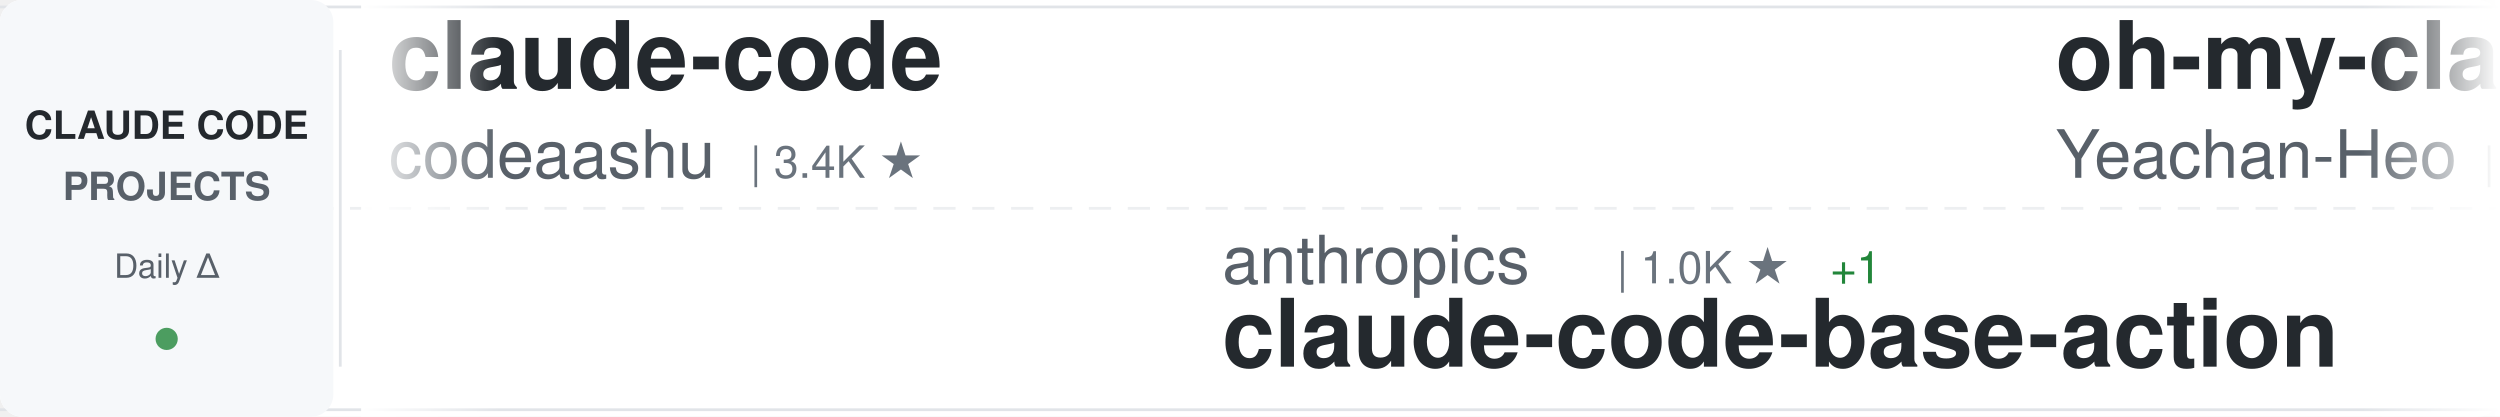
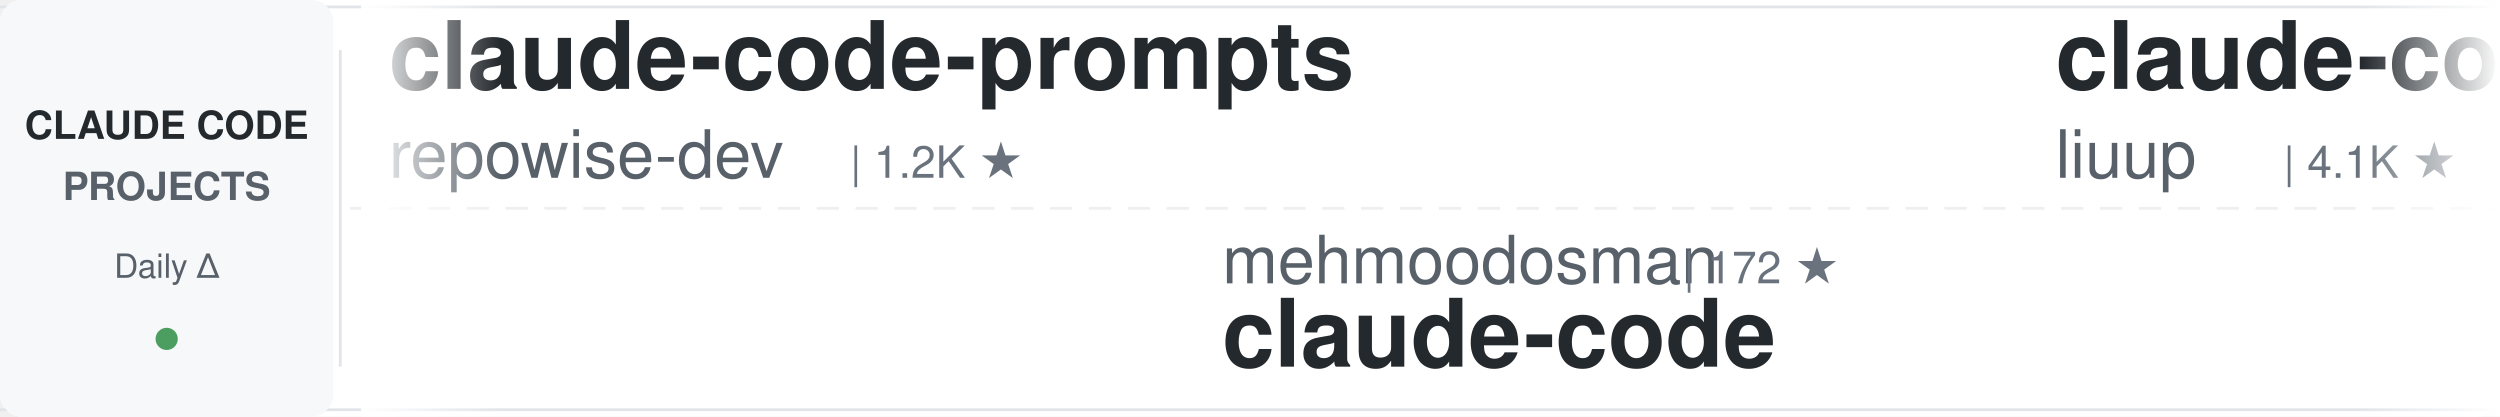
<svg xmlns="http://www.w3.org/2000/svg" width="900" height="150">
  <defs>
    <linearGradient id="awesomeLeftFade" x1="0%" y1="0%" x2="100%" y2="0%">
      <stop offset="0%" style="stop-color:#ffffff;stop-opacity:1" />
      <stop offset="100%" style="stop-color:#ffffff;stop-opacity:0" />
    </linearGradient>
    <linearGradient id="awesomeRightFade" x1="0%" y1="0%" x2="100%" y2="0%">
      <stop offset="0%" style="stop-color:#ffffff;stop-opacity:0" />
      <stop offset="100%" style="stop-color:#ffffff;stop-opacity:1" />
    </linearGradient>
  </defs>
  <rect width="900" height="150" fill="#ffffff" rx="8" />
  <rect x="0" y="2" width="900" height="1" fill="#e1e4e8" />
  <rect x="0" y="147" width="900" height="1" fill="#e1e4e8" />
  <line x1="0" y1="75" x2="900" y2="75" stroke="#e1e4e8" stroke-width="1" stroke-dasharray="8 6" opacity="0.6" />
  <rect x="0" y="0" width="120" height="150" fill="#f6f8fa" rx="8" />
  <text x="60" y="50" font-family="-apple-system, BlinkMacSystemFont, 'Segoe UI', Helvetica, Arial, sans-serif" font-size="14" font-weight="600" fill="#24292e" text-anchor="middle">CLAUDE CODE</text>
  <text x="60" y="72" font-family="-apple-system, BlinkMacSystemFont, 'Segoe UI', Helvetica, Arial, sans-serif" font-size="14" font-weight="600" fill="#586069" text-anchor="middle">PROJECTS</text>
  <text x="60" y="100" font-family="-apple-system, BlinkMacSystemFont, 'Segoe UI', Helvetica, Arial, sans-serif" font-size="12" font-weight="500" fill="#586069" text-anchor="middle">Daily Δ</text>
  <circle cx="60" cy="122" r="4" fill="#22863a" opacity="0.8" />
  <rect x="122" y="18" width="1" height="114" fill="#e1e4e8" />
  <clipPath id="awesomeTickerClip">
    <rect x="130" y="0" width="770" height="150" />
  </clipPath>
  <g clip-path="url(#awesomeTickerClip)">
    <g id="awesomeTickerItems">
      <animateTransform attributeName="transform" attributeType="XML" type="translate" from="0 0" to="-3000 0" dur="54s" repeatCount="indefinite" />
      <g transform="translate(0, 0)">
-         <text x="140" y="32" font-family="-apple-system, BlinkMacSystemFont, 'Segoe UI', Helvetica, Arial, sans-serif" font-size="34" font-weight="600" fill="#24292e">claude-code</text>
-         <text x="140" y="64" font-family="-apple-system, BlinkMacSystemFont, 'Segoe UI', Helvetica, Arial, sans-serif" font-size="24" font-weight="400" fill="#586069">codeaashu</text>
-         <text x="270" y="64" font-family="-apple-system, BlinkMacSystemFont, 'Segoe UI', Helvetica, Arial, sans-serif" font-size="16" font-weight="500" fill="#6a737d">| 3.4K ★</text>
+         <text x="140" y="32" font-family="-apple-system, BlinkMacSystemFont, 'Segoe UI', Helvetica, Arial, sans-serif" font-size="34" font-weight="600" fill="#24292e">claude-code-prompts</text>
+         <text x="140" y="64" font-family="-apple-system, BlinkMacSystemFont, 'Segoe UI', Helvetica, Arial, sans-serif" font-size="24" font-weight="400" fill="#586069">repowise-dev</text>
+         <text x="306" y="64" font-family="-apple-system, BlinkMacSystemFont, 'Segoe UI', Helvetica, Arial, sans-serif" font-size="16" font-weight="500" fill="#6a737d">| 1.2K ★</text>
      </g>
      <g transform="translate(300, 0)">
+         <text x="140" y="102" font-family="-apple-system, BlinkMacSystemFont, 'Segoe UI', Helvetica, Arial, sans-serif" font-size="24" font-weight="400" fill="#586069">mehmoodosman</text>
+         <text x="306" y="102" font-family="-apple-system, BlinkMacSystemFont, 'Segoe UI', Helvetica, Arial, sans-serif" font-size="16" font-weight="500" fill="#6a737d">| 172 ★</text>
+         <text x="140" y="132" font-family="-apple-system, BlinkMacSystemFont, 'Segoe UI', Helvetica, Arial, sans-serif" font-size="34" font-weight="600" fill="#24292e">claude-code</text>
+       </g>
+       <g transform="translate(600, 0)">
+         <text x="140" y="32" font-family="-apple-system, BlinkMacSystemFont, 'Segoe UI', Helvetica, Arial, sans-serif" font-size="34" font-weight="600" fill="#24292e">claude-code-analysis</text>
+         <text x="140" y="64" font-family="-apple-system, BlinkMacSystemFont, 'Segoe UI', Helvetica, Arial, sans-serif" font-size="24" font-weight="400" fill="#586069">liuup</text>
+         <text x="222" y="64" font-family="-apple-system, BlinkMacSystemFont, 'Segoe UI', Helvetica, Arial, sans-serif" font-size="16" font-weight="500" fill="#6a737d">| 4.1K ★</text>
+       </g>
+       <g transform="translate(900, 0)">
        <text x="140" y="102" font-family="-apple-system, BlinkMacSystemFont, 'Segoe UI', Helvetica, Arial, sans-serif" font-size="24" font-weight="400" fill="#586069">anthropics</text>
        <text x="282" y="102" font-family="-apple-system, BlinkMacSystemFont, 'Segoe UI', Helvetica, Arial, sans-serif" font-size="16" font-weight="500" fill="#6a737d">| 1.0K ★</text>
-         <text x="359" y="102" font-family="-apple-system, BlinkMacSystemFont, 'Segoe UI', Helvetica, Arial, sans-serif" font-size="16" font-weight="500" fill="#22863a"> +1</text>
        <text x="140" y="132" font-family="-apple-system, BlinkMacSystemFont, 'Segoe UI', Helvetica, Arial, sans-serif" font-size="34" font-weight="600" fill="#24292e">claude-code-base-action</text>
      </g>
-       <g transform="translate(600, 0)">
-         <text x="140" y="32" font-family="-apple-system, BlinkMacSystemFont, 'Segoe UI', Helvetica, Arial, sans-serif" font-size="34" font-weight="600" fill="#24292e">oh-my-claudecode</text>
-         <text x="140" y="64" font-family="-apple-system, BlinkMacSystemFont, 'Segoe UI', Helvetica, Arial, sans-serif" font-size="24" font-weight="400" fill="#586069">Yeachan-Heo</text>
-         <text x="294" y="64" font-family="-apple-system, BlinkMacSystemFont, 'Segoe UI', Helvetica, Arial, sans-serif" font-size="16" font-weight="500" fill="#6a737d">| 40.4K ★</text>
-         <text x="380" y="64" font-family="-apple-system, BlinkMacSystemFont, 'Segoe UI', Helvetica, Arial, sans-serif" font-size="16" font-weight="500" fill="#22863a"> +11</text>
-       </g>
-       <g transform="translate(900, 0)">
-         <text x="140" y="102" font-family="-apple-system, BlinkMacSystemFont, 'Segoe UI', Helvetica, Arial, sans-serif" font-size="24" font-weight="400" fill="#586069">T-Lab-CUHKSZ</text>
-         <text x="306" y="102" font-family="-apple-system, BlinkMacSystemFont, 'Segoe UI', Helvetica, Arial, sans-serif" font-size="16" font-weight="500" fill="#6a737d">| 329 ★</text>
-         <text x="140" y="132" font-family="-apple-system, BlinkMacSystemFont, 'Segoe UI', Helvetica, Arial, sans-serif" font-size="34" font-weight="600" fill="#24292e">claude-code</text>
-       </g>
      <g transform="translate(1200, 0)">
-         <text x="140" y="32" font-family="-apple-system, BlinkMacSystemFont, 'Segoe UI', Helvetica, Arial, sans-serif" font-size="34" font-weight="600" fill="#24292e">claude-code-hooks-master...</text>
-         <text x="140" y="64" font-family="-apple-system, BlinkMacSystemFont, 'Segoe UI', Helvetica, Arial, sans-serif" font-size="24" font-weight="400" fill="#586069">disler</text>
-         <text x="234" y="64" font-family="-apple-system, BlinkMacSystemFont, 'Segoe UI', Helvetica, Arial, sans-serif" font-size="16" font-weight="500" fill="#6a737d">| 4.0K ★</text>
-         <text x="311" y="64" font-family="-apple-system, BlinkMacSystemFont, 'Segoe UI', Helvetica, Arial, sans-serif" font-size="16" font-weight="500" fill="#22863a"> +1</text>
-       </g>
-       <g transform="translate(1500, 0)">
-         <text x="140" y="102" font-family="-apple-system, BlinkMacSystemFont, 'Segoe UI', Helvetica, Arial, sans-serif" font-size="24" font-weight="400" fill="#586069">shareAI-lab</text>
-         <text x="294" y="102" font-family="-apple-system, BlinkMacSystemFont, 'Segoe UI', Helvetica, Arial, sans-serif" font-size="16" font-weight="500" fill="#6a737d">| 79.6K ★</text>
-         <text x="380" y="102" font-family="-apple-system, BlinkMacSystemFont, 'Segoe UI', Helvetica, Arial, sans-serif" font-size="16" font-weight="500" fill="#22863a"> +5</text>
-         <text x="140" y="132" font-family="-apple-system, BlinkMacSystemFont, 'Segoe UI', Helvetica, Arial, sans-serif" font-size="34" font-weight="600" fill="#24292e">learn-claude-code</text>
-       </g>
-       <g transform="translate(1800, 0)">
        <text x="140" y="32" font-family="-apple-system, BlinkMacSystemFont, 'Segoe UI', Helvetica, Arial, sans-serif" font-size="34" font-weight="600" fill="#24292e">claude-code-router</text>
        <text x="140" y="64" font-family="-apple-system, BlinkMacSystemFont, 'Segoe UI', Helvetica, Arial, sans-serif" font-size="24" font-weight="400" fill="#586069">musistudio</text>
        <text x="282" y="64" font-family="-apple-system, BlinkMacSystemFont, 'Segoe UI', Helvetica, Arial, sans-serif" font-size="16" font-weight="500" fill="#6a737d">| 37.9K ★</text>
-         <text x="368" y="64" font-family="-apple-system, BlinkMacSystemFont, 'Segoe UI', Helvetica, Arial, sans-serif" font-size="16" font-weight="500" fill="#22863a"> +3</text>
+         <text x="368" y="64" font-family="-apple-system, BlinkMacSystemFont, 'Segoe UI', Helvetica, Arial, sans-serif" font-size="16" font-weight="500" fill="#cb2431"> -1</text>
+       </g>
+       <g transform="translate(1500, 0)">
+         <text x="140" y="102" font-family="-apple-system, BlinkMacSystemFont, 'Segoe UI', Helvetica, Arial, sans-serif" font-size="24" font-weight="400" fill="#586069">ykdojo</text>
+         <text x="234" y="102" font-family="-apple-system, BlinkMacSystemFont, 'Segoe UI', Helvetica, Arial, sans-serif" font-size="16" font-weight="500" fill="#6a737d">| 10.3K ★</text>
+         <text x="320" y="102" font-family="-apple-system, BlinkMacSystemFont, 'Segoe UI', Helvetica, Arial, sans-serif" font-size="16" font-weight="500" fill="#22863a"> +1</text>
+         <text x="140" y="132" font-family="-apple-system, BlinkMacSystemFont, 'Segoe UI', Helvetica, Arial, sans-serif" font-size="34" font-weight="600" fill="#24292e">claude-code-tips</text>
+       </g>
+       <g transform="translate(1800, 0)">
+         <text x="140" y="32" font-family="-apple-system, BlinkMacSystemFont, 'Segoe UI', Helvetica, Arial, sans-serif" font-size="34" font-weight="600" fill="#24292e">sc-claude-code-files</text>
+         <text x="140" y="64" font-family="-apple-system, BlinkMacSystemFont, 'Segoe UI', Helvetica, Arial, sans-serif" font-size="24" font-weight="400" fill="#586069">https-deeplearning-ai</text>
+         <text x="414" y="64" font-family="-apple-system, BlinkMacSystemFont, 'Segoe UI', Helvetica, Arial, sans-serif" font-size="16" font-weight="500" fill="#6a737d">| 560 ★</text>
      </g>
      <g transform="translate(2100, 0)">
+         <text x="140" y="102" font-family="-apple-system, BlinkMacSystemFont, 'Segoe UI', Helvetica, Arial, sans-serif" font-size="24" font-weight="400" fill="#586069">asgeirtj</text>
+         <text x="258" y="102" font-family="-apple-system, BlinkMacSystemFont, 'Segoe UI', Helvetica, Arial, sans-serif" font-size="16" font-weight="500" fill="#6a737d">| 70.5K ★</text>
+         <text x="344" y="102" font-family="-apple-system, BlinkMacSystemFont, 'Segoe UI', Helvetica, Arial, sans-serif" font-size="16" font-weight="500" fill="#22863a"> +7</text>
+         <text x="140" y="132" font-family="-apple-system, BlinkMacSystemFont, 'Segoe UI', Helvetica, Arial, sans-serif" font-size="34" font-weight="600" fill="#24292e">system_prompts_leaks</text>
+       </g>
+       <g transform="translate(2400, 0)">
+         <text x="140" y="32" font-family="-apple-system, BlinkMacSystemFont, 'Segoe UI', Helvetica, Arial, sans-serif" font-size="34" font-weight="600" fill="#24292e">claude-code-tudou</text>
+         <text x="140" y="64" font-family="-apple-system, BlinkMacSystemFont, 'Segoe UI', Helvetica, Arial, sans-serif" font-size="24" font-weight="400" fill="#586069">AICoderTudou</text>
+         <text x="306" y="64" font-family="-apple-system, BlinkMacSystemFont, 'Segoe UI', Helvetica, Arial, sans-serif" font-size="16" font-weight="500" fill="#6a737d">| 493 ★</text>
+       </g>
+       <g transform="translate(2700, 0)">
        <text x="140" y="102" font-family="-apple-system, BlinkMacSystemFont, 'Segoe UI', Helvetica, Arial, sans-serif" font-size="24" font-weight="400" fill="#586069">Pimzino</text>
        <text x="246" y="102" font-family="-apple-system, BlinkMacSystemFont, 'Segoe UI', Helvetica, Arial, sans-serif" font-size="16" font-weight="500" fill="#6a737d">| 3.9K ★</text>
+         <text x="323" y="102" font-family="-apple-system, BlinkMacSystemFont, 'Segoe UI', Helvetica, Arial, sans-serif" font-size="16" font-weight="500" fill="#22863a"> +1</text>
        <text x="140" y="132" font-family="-apple-system, BlinkMacSystemFont, 'Segoe UI', Helvetica, Arial, sans-serif" font-size="34" font-weight="600" fill="#24292e">claude-code-spec-workflo...</text>
      </g>
-       <g transform="translate(2400, 0)">
-         <text x="140" y="32" font-family="-apple-system, BlinkMacSystemFont, 'Segoe UI', Helvetica, Arial, sans-serif" font-size="34" font-weight="600" fill="#24292e">claude-code</text>
-         <text x="140" y="64" font-family="-apple-system, BlinkMacSystemFont, 'Segoe UI', Helvetica, Arial, sans-serif" font-size="24" font-weight="400" fill="#586069">beilingcc</text>
-         <text x="270" y="64" font-family="-apple-system, BlinkMacSystemFont, 'Segoe UI', Helvetica, Arial, sans-serif" font-size="16" font-weight="500" fill="#6a737d">| 101 ★</text>
-       </g>
-       <g transform="translate(2700, 0)">
-         <text x="140" y="102" font-family="-apple-system, BlinkMacSystemFont, 'Segoe UI', Helvetica, Arial, sans-serif" font-size="24" font-weight="400" fill="#586069">VILA-Lab</text>
-         <text x="258" y="102" font-family="-apple-system, BlinkMacSystemFont, 'Segoe UI', Helvetica, Arial, sans-serif" font-size="16" font-weight="500" fill="#6a737d">| 2.2K ★</text>
-         <text x="140" y="132" font-family="-apple-system, BlinkMacSystemFont, 'Segoe UI', Helvetica, Arial, sans-serif" font-size="34" font-weight="600" fill="#24292e">Dive-into-Claude-Code</text>
-       </g>
      <g transform="translate(3000, 0)">
-         <text x="140" y="32" font-family="-apple-system, BlinkMacSystemFont, 'Segoe UI', Helvetica, Arial, sans-serif" font-size="34" font-weight="600" fill="#24292e">claude-code</text>
-         <text x="140" y="64" font-family="-apple-system, BlinkMacSystemFont, 'Segoe UI', Helvetica, Arial, sans-serif" font-size="24" font-weight="400" fill="#586069">codeaashu</text>
-         <text x="270" y="64" font-family="-apple-system, BlinkMacSystemFont, 'Segoe UI', Helvetica, Arial, sans-serif" font-size="16" font-weight="500" fill="#6a737d">| 3.4K ★</text>
+         <text x="140" y="32" font-family="-apple-system, BlinkMacSystemFont, 'Segoe UI', Helvetica, Arial, sans-serif" font-size="34" font-weight="600" fill="#24292e">claude-code-prompts</text>
+         <text x="140" y="64" font-family="-apple-system, BlinkMacSystemFont, 'Segoe UI', Helvetica, Arial, sans-serif" font-size="24" font-weight="400" fill="#586069">repowise-dev</text>
+         <text x="306" y="64" font-family="-apple-system, BlinkMacSystemFont, 'Segoe UI', Helvetica, Arial, sans-serif" font-size="16" font-weight="500" fill="#6a737d">| 1.2K ★</text>
      </g>
      <g transform="translate(3300, 0)">
+         <text x="140" y="102" font-family="-apple-system, BlinkMacSystemFont, 'Segoe UI', Helvetica, Arial, sans-serif" font-size="24" font-weight="400" fill="#586069">mehmoodosman</text>
+         <text x="306" y="102" font-family="-apple-system, BlinkMacSystemFont, 'Segoe UI', Helvetica, Arial, sans-serif" font-size="16" font-weight="500" fill="#6a737d">| 172 ★</text>
+         <text x="140" y="132" font-family="-apple-system, BlinkMacSystemFont, 'Segoe UI', Helvetica, Arial, sans-serif" font-size="34" font-weight="600" fill="#24292e">claude-code</text>
+       </g>
+       <g transform="translate(3600, 0)">
+         <text x="140" y="32" font-family="-apple-system, BlinkMacSystemFont, 'Segoe UI', Helvetica, Arial, sans-serif" font-size="34" font-weight="600" fill="#24292e">claude-code-analysis</text>
+         <text x="140" y="64" font-family="-apple-system, BlinkMacSystemFont, 'Segoe UI', Helvetica, Arial, sans-serif" font-size="24" font-weight="400" fill="#586069">liuup</text>
+         <text x="222" y="64" font-family="-apple-system, BlinkMacSystemFont, 'Segoe UI', Helvetica, Arial, sans-serif" font-size="16" font-weight="500" fill="#6a737d">| 4.1K ★</text>
+       </g>
+       <g transform="translate(3900, 0)">
        <text x="140" y="102" font-family="-apple-system, BlinkMacSystemFont, 'Segoe UI', Helvetica, Arial, sans-serif" font-size="24" font-weight="400" fill="#586069">anthropics</text>
        <text x="282" y="102" font-family="-apple-system, BlinkMacSystemFont, 'Segoe UI', Helvetica, Arial, sans-serif" font-size="16" font-weight="500" fill="#6a737d">| 1.0K ★</text>
-         <text x="359" y="102" font-family="-apple-system, BlinkMacSystemFont, 'Segoe UI', Helvetica, Arial, sans-serif" font-size="16" font-weight="500" fill="#22863a"> +1</text>
        <text x="140" y="132" font-family="-apple-system, BlinkMacSystemFont, 'Segoe UI', Helvetica, Arial, sans-serif" font-size="34" font-weight="600" fill="#24292e">claude-code-base-action</text>
-       </g>
-       <g transform="translate(3600, 0)">
-         <text x="140" y="32" font-family="-apple-system, BlinkMacSystemFont, 'Segoe UI', Helvetica, Arial, sans-serif" font-size="34" font-weight="600" fill="#24292e">oh-my-claudecode</text>
-         <text x="140" y="64" font-family="-apple-system, BlinkMacSystemFont, 'Segoe UI', Helvetica, Arial, sans-serif" font-size="24" font-weight="400" fill="#586069">Yeachan-Heo</text>
-         <text x="294" y="64" font-family="-apple-system, BlinkMacSystemFont, 'Segoe UI', Helvetica, Arial, sans-serif" font-size="16" font-weight="500" fill="#6a737d">| 40.4K ★</text>
-         <text x="380" y="64" font-family="-apple-system, BlinkMacSystemFont, 'Segoe UI', Helvetica, Arial, sans-serif" font-size="16" font-weight="500" fill="#22863a"> +11</text>
-       </g>
-       <g transform="translate(3900, 0)">
-         <text x="140" y="102" font-family="-apple-system, BlinkMacSystemFont, 'Segoe UI', Helvetica, Arial, sans-serif" font-size="24" font-weight="400" fill="#586069">T-Lab-CUHKSZ</text>
-         <text x="306" y="102" font-family="-apple-system, BlinkMacSystemFont, 'Segoe UI', Helvetica, Arial, sans-serif" font-size="16" font-weight="500" fill="#6a737d">| 329 ★</text>
-         <text x="140" y="132" font-family="-apple-system, BlinkMacSystemFont, 'Segoe UI', Helvetica, Arial, sans-serif" font-size="34" font-weight="600" fill="#24292e">claude-code</text>
      </g>
    </g>
  </g>
  <rect x="130" y="0" width="50" height="150" fill="url(#awesomeLeftFade)" />
  <rect x="850" y="0" width="50" height="150" fill="url(#awesomeRightFade)" />
</svg>
